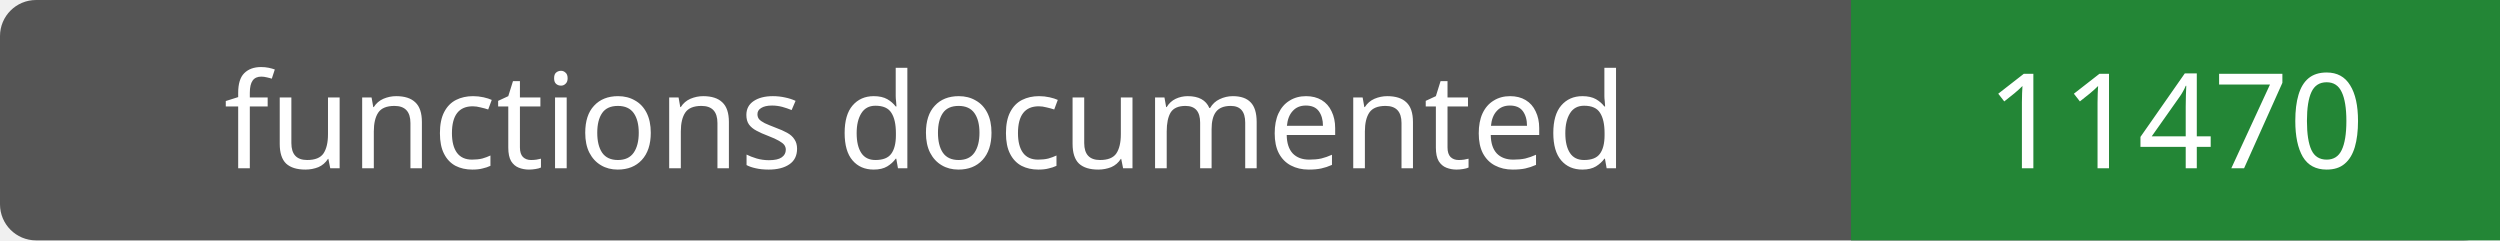
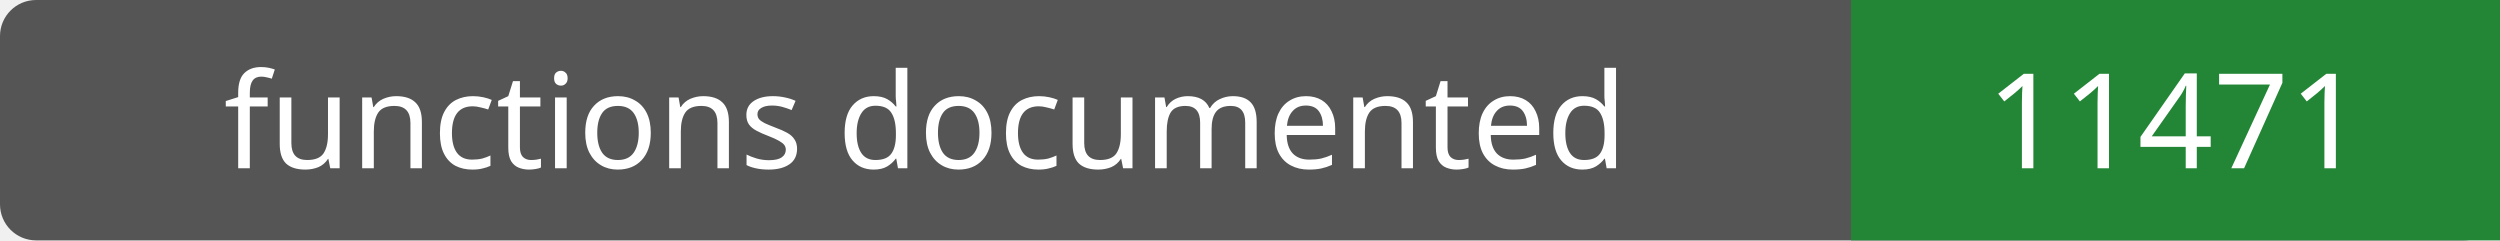
- <svg xmlns="http://www.w3.org/2000/svg" width="208" height="20" role="img" aria-label="functions documented: 11470">
+ <svg xmlns="http://www.w3.org/2000/svg" width="208" height="20" role="img" aria-label="functions documented: 11471">
  <rect width="208" height="20" rx="3" fill="#555" />
  <path fill="#238636" d="M154 0h54v20H154z" />
  <g fill="#fff" text-anchor="middle" font-family="Verdana,sans-serif" font-size="11">
    <text x="77.0" y="14">functions documented</text>
-     <text x="181.0" y="14">11470</text>
+     <text x="181.0" y="14">11471</text>
  </g>
</svg>
